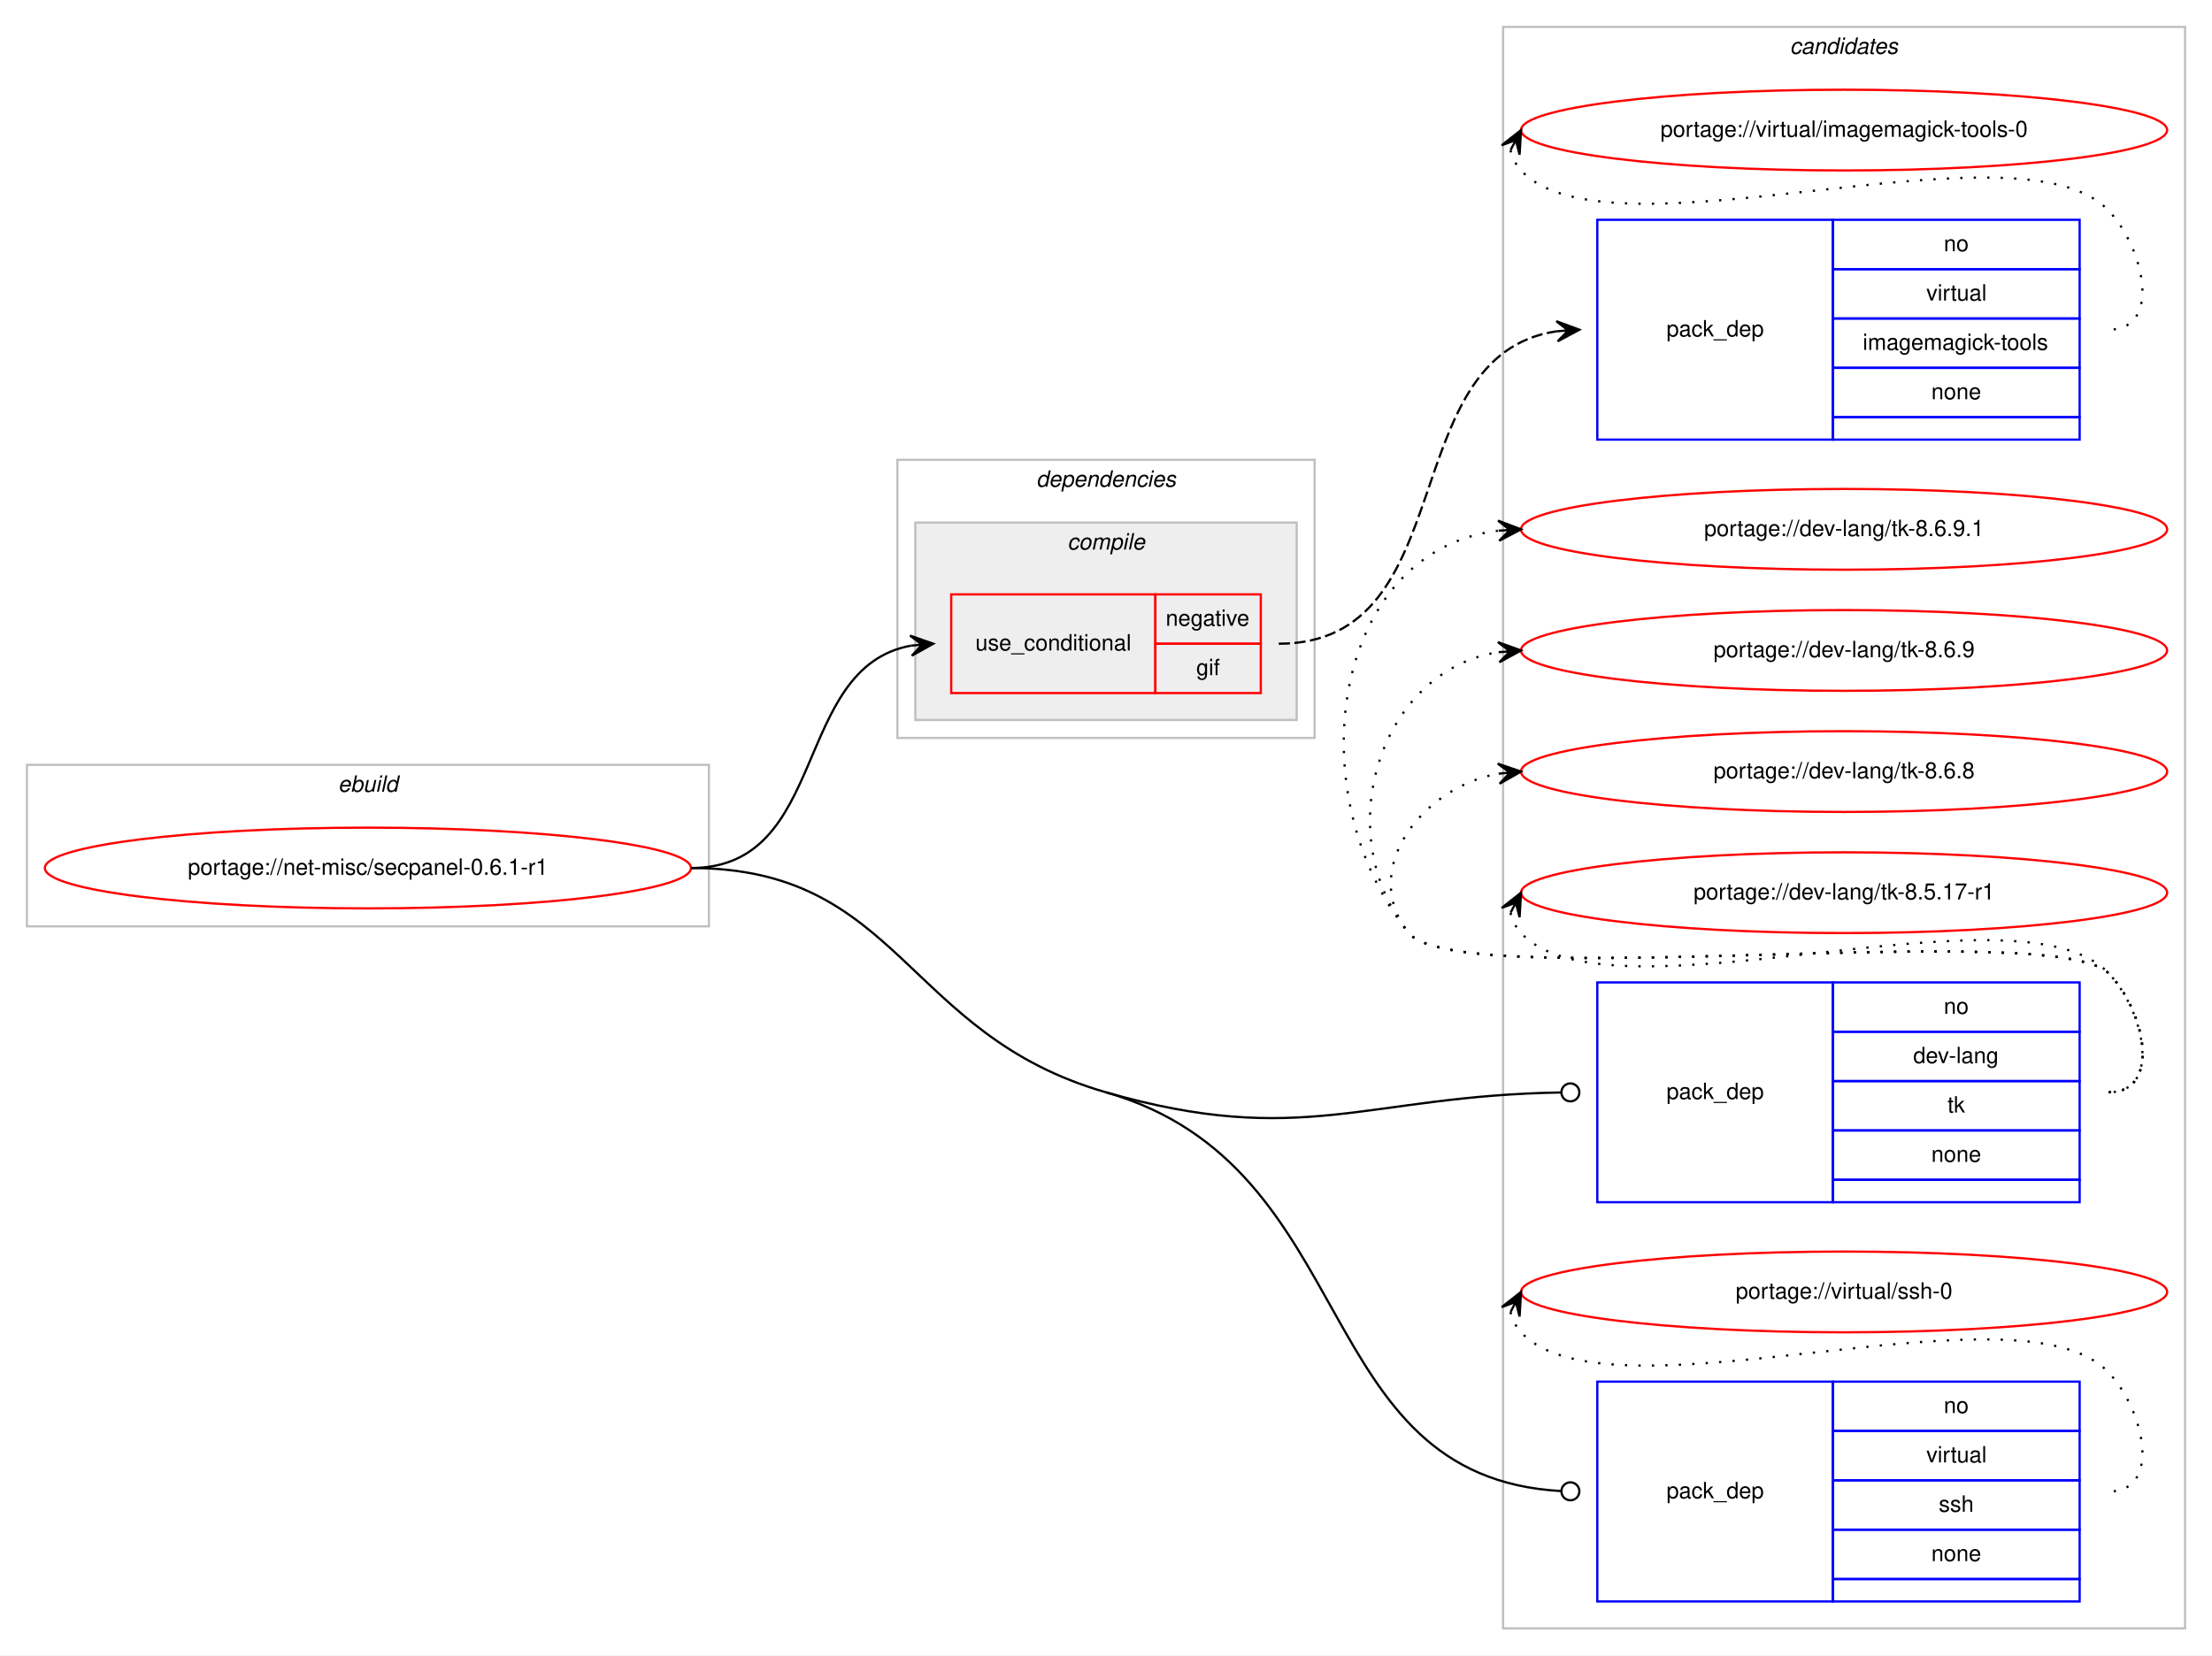
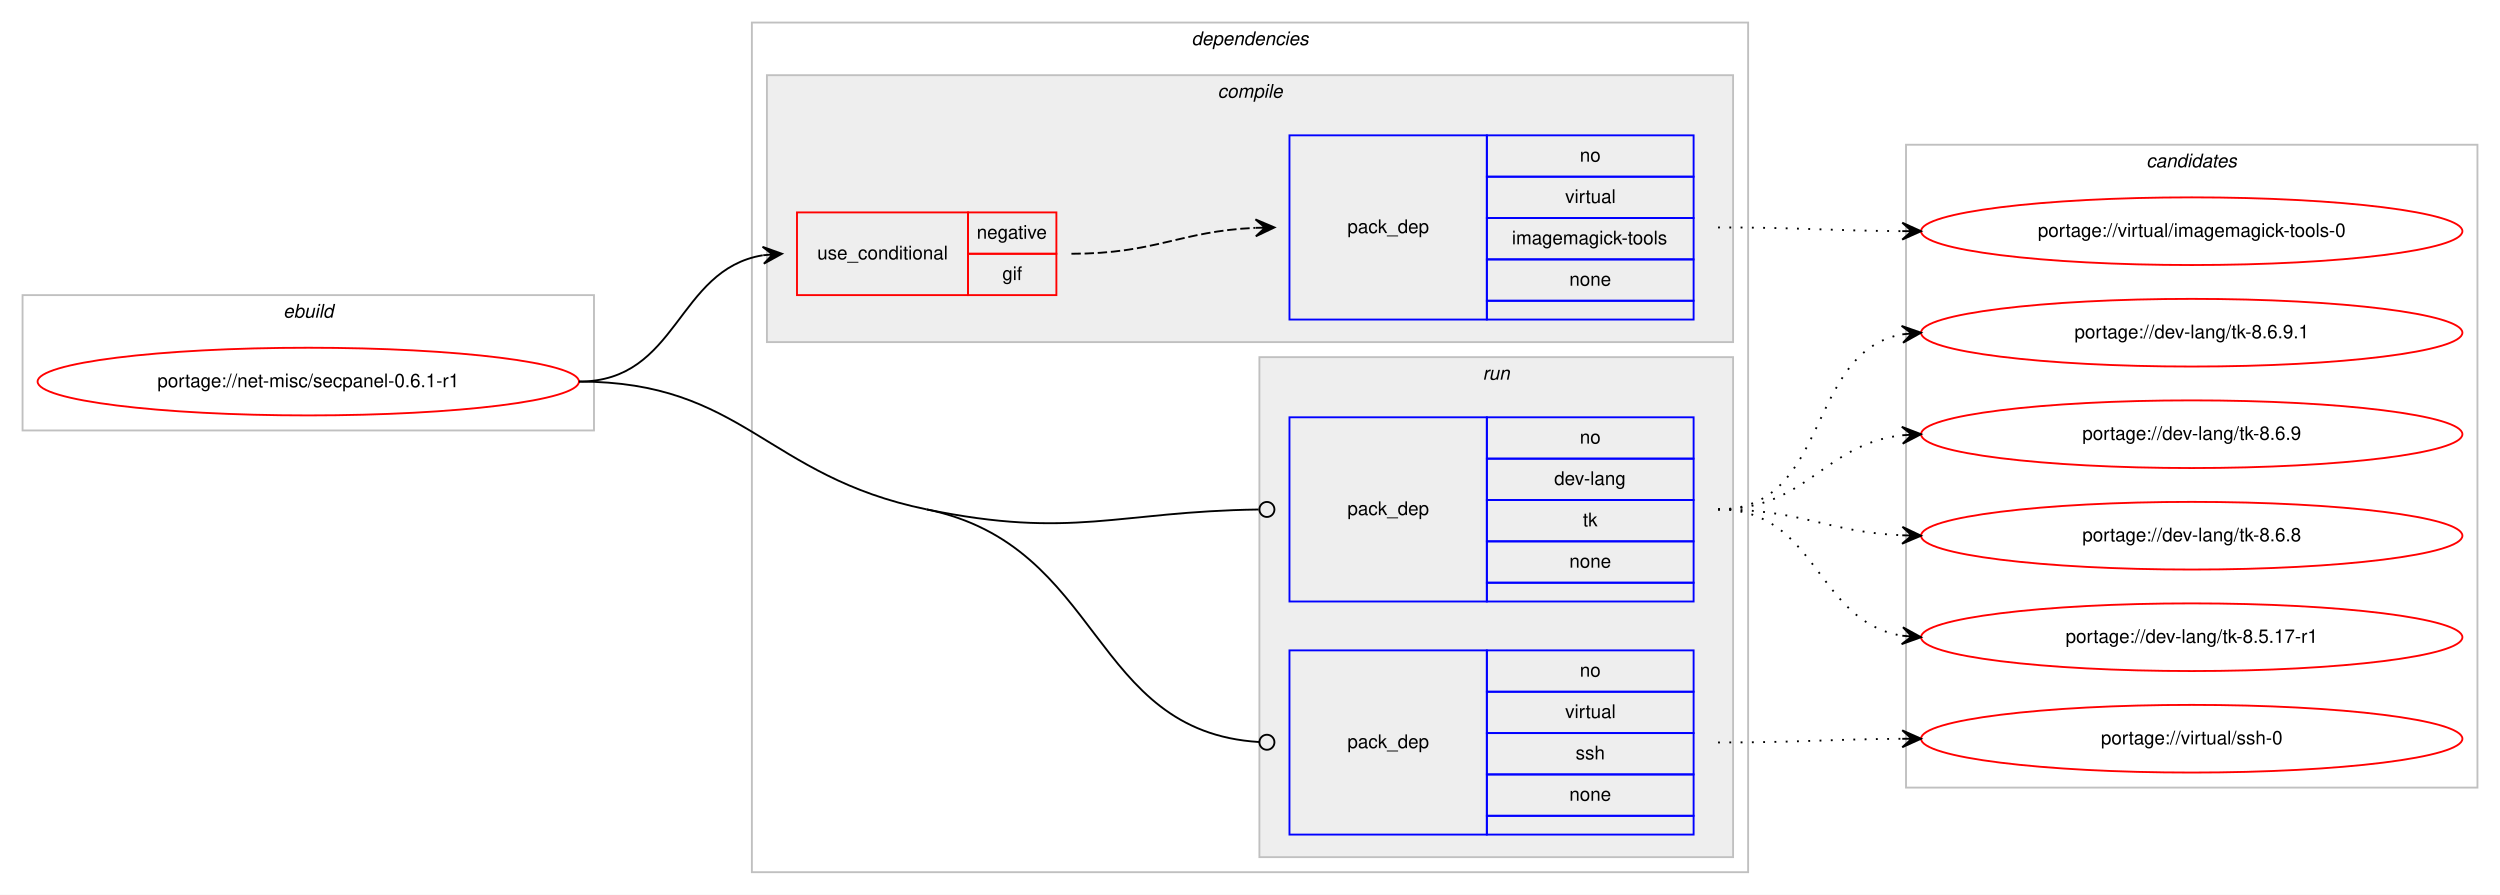
- <svg xmlns="http://www.w3.org/2000/svg" xmlns:xlink="http://www.w3.org/1999/xlink" width="986pt" height="738pt" viewBox="0.00 0.00 986.00 738.00">
-   <g id="graph0" class="graph" transform="scale(1 1) rotate(0) translate(4 734)">
-     <polygon fill="#ffffff" stroke="transparent" points="-4,4 -4,-734 982,-734 982,4 -4,4" />
-     <g id="clust10" class="cluster">
-       <polygon fill="none" stroke="#c0c0c0" points="666,-8 666,-722 970,-722 970,-8 666,-8" />
-       <text text-anchor="start" x="793.824" y="-710" font-family="Helvetica,sans-Serif" font-style="italic" font-size="10.00" fill="#000000">candidates</text>
-     </g>
+ <svg xmlns="http://www.w3.org/2000/svg" xmlns:xlink="http://www.w3.org/1999/xlink" width="1330pt" height="476pt" viewBox="0.00 0.00 1330.00 476.00">
+   <g id="graph0" class="graph" transform="scale(1 1) rotate(0) translate(4 472)">
+     <polygon fill="#ffffff" stroke="transparent" points="-4,4 -4,-472 1326,-472 1326,4 -4,4" />
    <g id="clust1" class="cluster">
-       <polygon fill="none" stroke="#c0c0c0" points="8,-321 8,-393 312,-393 312,-321 8,-321" />
-       <text text-anchor="start" x="146.663" y="-381" font-family="Helvetica,sans-Serif" font-style="italic" font-size="10.00" fill="#000000">ebuild</text>
+       <polygon fill="none" stroke="#c0c0c0" points="8,-243 8,-315 312,-315 312,-243 8,-243" />
+       <text text-anchor="start" x="146.663" y="-303" font-family="Helvetica,sans-Serif" font-style="italic" font-size="10.00" fill="#000000">ebuild</text>
    </g>
    <g id="clust2" class="cluster">
-       <polygon fill="none" stroke="#c0c0c0" points="396,-405 396,-529 582,-529 582,-405 396,-405" />
-       <text text-anchor="start" x="457.875" y="-517" font-family="Helvetica,sans-Serif" font-style="italic" font-size="10.00" fill="#000000">dependencies</text>
+       <polygon fill="none" stroke="#c0c0c0" points="396,-8 396,-460 926,-460 926,-8 396,-8" />
+       <text text-anchor="start" x="629.875" y="-448" font-family="Helvetica,sans-Serif" font-style="italic" font-size="10.00" fill="#000000">dependencies</text>
    </g>
    <g id="clust3" class="cluster">
-       <polygon fill="#eeeeee" stroke="#c0c0c0" points="404,-413 404,-501 574,-501 574,-413 404,-413" />
-       <text text-anchor="start" x="471.778" y="-489" font-family="Helvetica,sans-Serif" font-style="italic" font-size="10.00" fill="#000000">compile</text>
+       <polygon fill="#eeeeee" stroke="#c0c0c0" points="404,-290 404,-432 918,-432 918,-290 404,-290" />
+       <text text-anchor="start" x="643.778" y="-420" font-family="Helvetica,sans-Serif" font-style="italic" font-size="10.00" fill="#000000">compile</text>
+     </g>
+     <g id="clust7" class="cluster">
+       <polygon fill="#eeeeee" stroke="#c0c0c0" points="666,-16 666,-282 918,-282 918,-16 666,-16" />
+       <text text-anchor="start" x="784.777" y="-270" font-family="Helvetica,sans-Serif" font-style="italic" font-size="10.00" fill="#000000">run</text>
+     </g>
+     <g id="clust10" class="cluster">
+       <polygon fill="none" stroke="#c0c0c0" points="1010,-53 1010,-395 1314,-395 1314,-53 1010,-53" />
+       <text text-anchor="start" x="1137.824" y="-383" font-family="Helvetica,sans-Serif" font-style="italic" font-size="10.00" fill="#000000">candidates</text>
    </g>
    <g id="node1" class="node">
      <g id="a_node1">
        <a xlink:href="../net-misc/secpanel-0.6.1-r1.svg" xlink:title="portage://net-misc/secpanel-0.6.1-r1">
-           <ellipse fill="none" stroke="#ff0000" cx="160" cy="-347" rx="144" ry="18" />
-           <text text-anchor="middle" x="160" y="-344" font-family="Helvetica,sans-Serif" font-size="10.00" fill="#000000">portage://net-misc/secpanel-0.6.1-r1</text>
+           <ellipse fill="none" stroke="#ff0000" cx="160" cy="-269" rx="144" ry="18" />
+           <text text-anchor="middle" x="160" y="-266" font-family="Helvetica,sans-Serif" font-size="10.00" fill="#000000">portage://net-misc/secpanel-0.6.1-r1</text>
        </a>
      </g>
    </g>
    <g id="node2" class="node">
-       <polygon fill="none" stroke="#ff0000" points="420,-425 420,-469 511,-469 511,-425 420,-425" />
-       <text text-anchor="start" x="430.767" y="-444" font-family="Helvetica,sans-Serif" font-size="10.00" fill="#000000">use_conditional</text>
-       <polygon fill="none" stroke="#ff0000" points="511,-447 511,-469 558,-469 558,-447 511,-447" />
-       <text text-anchor="start" x="515.604" y="-455" font-family="Helvetica,sans-Serif" font-size="10.00" fill="#000000">negative</text>
-       <polygon fill="none" stroke="#ff0000" points="511,-425 511,-447 558,-447 558,-425 511,-425" />
-       <text text-anchor="start" x="529.221" y="-433" font-family="Helvetica,sans-Serif" font-size="10.00" fill="#000000">gif</text>
+       <polygon fill="none" stroke="#ff0000" points="420,-315 420,-359 511,-359 511,-315 420,-315" />
+       <text text-anchor="start" x="430.767" y="-334" font-family="Helvetica,sans-Serif" font-size="10.00" fill="#000000">use_conditional</text>
+       <polygon fill="none" stroke="#ff0000" points="511,-337 511,-359 558,-359 558,-337 511,-337" />
+       <text text-anchor="start" x="515.604" y="-345" font-family="Helvetica,sans-Serif" font-size="10.00" fill="#000000">negative</text>
+       <polygon fill="none" stroke="#ff0000" points="511,-315 511,-337 558,-337 558,-315 511,-315" />
+       <text text-anchor="start" x="529.221" y="-323" font-family="Helvetica,sans-Serif" font-size="10.00" fill="#000000">gif</text>
    </g>
    <g id="edge2" class="edge">
-       <path fill="none" stroke="#000000" d="M304,-347C365.839,-347 348.817,-436.362 402.031,-446.135" />
-       <polygon fill="#000000" stroke="#000000" points="412,-447 401.649,-450.619 407.019,-446.568 402.037,-446.136 402.037,-446.136 402.037,-446.136 407.019,-446.568 402.426,-441.653 412,-447 412,-447" />
+       <path fill="none" stroke="#000000" d="M304,-269C357.066,-269 355.721,-328.517 401.774,-336.189" />
+       <polygon fill="#000000" stroke="#000000" points="412,-337 401.675,-340.695 407.016,-336.605 402.031,-336.209 402.031,-336.209 402.031,-336.209 407.016,-336.605 402.387,-331.723 412,-337 412,-337" />
    </g>
    <g id="node4" class="node">
-       <polygon fill="none" stroke="#0000ff" points="708,-198 708,-296 813,-296 813,-198 708,-198" />
-       <text text-anchor="start" x="738.823" y="-244" font-family="Helvetica,sans-Serif" font-size="10.00" fill="#000000">pack_dep</text>
-       <polygon fill="none" stroke="#0000ff" points="813,-274 813,-296 923,-296 923,-274 813,-274" />
-       <text text-anchor="start" x="862.441" y="-282" font-family="Helvetica,sans-Serif" font-size="10.00" fill="#000000">no</text>
-       <polygon fill="none" stroke="#0000ff" points="813,-252 813,-274 923,-274 923,-252 813,-252" />
-       <text text-anchor="start" x="848.828" y="-260" font-family="Helvetica,sans-Serif" font-size="10.00" fill="#000000">dev-lang</text>
-       <polygon fill="none" stroke="#0000ff" points="813,-230 813,-252 923,-252 923,-230 813,-230" />
-       <text text-anchor="start" x="864.111" y="-238" font-family="Helvetica,sans-Serif" font-size="10.00" fill="#000000">tk</text>
-       <polygon fill="none" stroke="#0000ff" points="813,-208 813,-230 923,-230 923,-208 813,-208" />
-       <text text-anchor="start" x="856.882" y="-216" font-family="Helvetica,sans-Serif" font-size="10.00" fill="#000000">none</text>
-       <polygon fill="none" stroke="#0000ff" points="813,-198 813,-208 923,-208 923,-198 813,-198" />
+       <polygon fill="none" stroke="#0000ff" points="682,-152 682,-250 787,-250 787,-152 682,-152" />
+       <text text-anchor="start" x="712.823" y="-198" font-family="Helvetica,sans-Serif" font-size="10.00" fill="#000000">pack_dep</text>
+       <polygon fill="none" stroke="#0000ff" points="787,-228 787,-250 897,-250 897,-228 787,-228" />
+       <text text-anchor="start" x="836.441" y="-236" font-family="Helvetica,sans-Serif" font-size="10.00" fill="#000000">no</text>
+       <polygon fill="none" stroke="#0000ff" points="787,-206 787,-228 897,-228 897,-206 787,-206" />
+       <text text-anchor="start" x="822.828" y="-214" font-family="Helvetica,sans-Serif" font-size="10.00" fill="#000000">dev-lang</text>
+       <polygon fill="none" stroke="#0000ff" points="787,-184 787,-206 897,-206 897,-184 787,-184" />
+       <text text-anchor="start" x="838.111" y="-192" font-family="Helvetica,sans-Serif" font-size="10.00" fill="#000000">tk</text>
+       <polygon fill="none" stroke="#0000ff" points="787,-162 787,-184 897,-184 897,-162 787,-162" />
+       <text text-anchor="start" x="830.882" y="-170" font-family="Helvetica,sans-Serif" font-size="10.00" fill="#000000">none</text>
+       <polygon fill="none" stroke="#0000ff" points="787,-152 787,-162 897,-162 897,-152 787,-152" />
    </g>
    <g id="edge3" class="edge">
-       <path fill="none" stroke="#000000" d="M489,-247C576.494,-221.875 604.581,-245.528 691.926,-246.935" />
-       <ellipse fill="none" stroke="#000000" cx="696" cy="-246.968" rx="4" ry="4" />
+       <path fill="none" stroke="#000000" d="M489,-201C566.705,-185.02 590.142,-199.876 665.545,-200.941" />
+       <ellipse fill="none" stroke="#000000" cx="670" cy="-200.972" rx="4" ry="4" />
    </g>
    <g id="node5" class="node">
-       <polygon fill="none" stroke="#0000ff" points="708,-20 708,-118 813,-118 813,-20 708,-20" />
-       <text text-anchor="start" x="738.823" y="-66" font-family="Helvetica,sans-Serif" font-size="10.00" fill="#000000">pack_dep</text>
-       <polygon fill="none" stroke="#0000ff" points="813,-96 813,-118 923,-118 923,-96 813,-96" />
-       <text text-anchor="start" x="862.441" y="-104" font-family="Helvetica,sans-Serif" font-size="10.00" fill="#000000">no</text>
-       <polygon fill="none" stroke="#0000ff" points="813,-74 813,-96 923,-96 923,-74 813,-74" />
-       <text text-anchor="start" x="854.668" y="-82" font-family="Helvetica,sans-Serif" font-size="10.00" fill="#000000">virtual</text>
-       <polygon fill="none" stroke="#0000ff" points="813,-52 813,-74 923,-74 923,-52 813,-52" />
-       <text text-anchor="start" x="860.221" y="-60" font-family="Helvetica,sans-Serif" font-size="10.00" fill="#000000">ssh</text>
-       <polygon fill="none" stroke="#0000ff" points="813,-30 813,-52 923,-52 923,-30 813,-30" />
-       <text text-anchor="start" x="856.882" y="-38" font-family="Helvetica,sans-Serif" font-size="10.00" fill="#000000">none</text>
-       <polygon fill="none" stroke="#0000ff" points="813,-20 813,-30 923,-30 923,-20 813,-20" />
+       <polygon fill="none" stroke="#0000ff" points="682,-28 682,-126 787,-126 787,-28 682,-28" />
+       <text text-anchor="start" x="712.823" y="-74" font-family="Helvetica,sans-Serif" font-size="10.00" fill="#000000">pack_dep</text>
+       <polygon fill="none" stroke="#0000ff" points="787,-104 787,-126 897,-126 897,-104 787,-104" />
+       <text text-anchor="start" x="836.441" y="-112" font-family="Helvetica,sans-Serif" font-size="10.00" fill="#000000">no</text>
+       <polygon fill="none" stroke="#0000ff" points="787,-82 787,-104 897,-104 897,-82 787,-82" />
+       <text text-anchor="start" x="828.668" y="-90" font-family="Helvetica,sans-Serif" font-size="10.00" fill="#000000">virtual</text>
+       <polygon fill="none" stroke="#0000ff" points="787,-60 787,-82 897,-82 897,-60 787,-60" />
+       <text text-anchor="start" x="834.221" y="-68" font-family="Helvetica,sans-Serif" font-size="10.00" fill="#000000">ssh</text>
+       <polygon fill="none" stroke="#0000ff" points="787,-38 787,-60 897,-60 897,-38 787,-38" />
+       <text text-anchor="start" x="830.882" y="-46" font-family="Helvetica,sans-Serif" font-size="10.00" fill="#000000">none</text>
+       <polygon fill="none" stroke="#0000ff" points="787,-28 787,-38 897,-38 897,-28 787,-28" />
    </g>
    <g id="edge4" class="edge">
-       <path fill="none" stroke="#000000" d="M489,-247C604.276,-213.898 578.566,-75.419 691.96,-69.215" />
-       <ellipse fill="none" stroke="#000000" cx="696.001" cy="-69.107" rx="4" ry="4" />
-       <path fill="none" stroke="#000000" d="M304,-347C397.466,-347 399.165,-272.797 489,-247" />
+       <path fill="none" stroke="#000000" d="M489,-201C583.209,-181.626 575.549,-82.827 665.85,-77.246" />
+       <ellipse fill="none" stroke="#000000" cx="670.002" cy="-77.121" rx="4" ry="4" />
+       <path fill="none" stroke="#000000" d="M304,-269C391.601,-269 403.195,-218.646 489,-201" />
    </g>
    <g id="node3" class="node">
-       <polygon fill="none" stroke="#0000ff" points="708,-538 708,-636 813,-636 813,-538 708,-538" />
-       <text text-anchor="start" x="738.823" y="-584" font-family="Helvetica,sans-Serif" font-size="10.00" fill="#000000">pack_dep</text>
-       <polygon fill="none" stroke="#0000ff" points="813,-614 813,-636 923,-636 923,-614 813,-614" />
-       <text text-anchor="start" x="862.441" y="-622" font-family="Helvetica,sans-Serif" font-size="10.00" fill="#000000">no</text>
-       <polygon fill="none" stroke="#0000ff" points="813,-592 813,-614 923,-614 923,-592 813,-592" />
-       <text text-anchor="start" x="854.668" y="-600" font-family="Helvetica,sans-Serif" font-size="10.00" fill="#000000">virtual</text>
-       <polygon fill="none" stroke="#0000ff" points="813,-570 813,-592 923,-592 923,-570 813,-570" />
-       <text text-anchor="start" x="826.332" y="-578" font-family="Helvetica,sans-Serif" font-size="10.00" fill="#000000">imagemagick-tools</text>
-       <polygon fill="none" stroke="#0000ff" points="813,-548 813,-570 923,-570 923,-548 813,-548" />
-       <text text-anchor="start" x="856.882" y="-556" font-family="Helvetica,sans-Serif" font-size="10.00" fill="#000000">none</text>
-       <polygon fill="none" stroke="#0000ff" points="813,-538 813,-548 923,-548 923,-538 813,-538" />
+       <polygon fill="none" stroke="#0000ff" points="682,-302 682,-400 787,-400 787,-302 682,-302" />
+       <text text-anchor="start" x="712.823" y="-348" font-family="Helvetica,sans-Serif" font-size="10.00" fill="#000000">pack_dep</text>
+       <polygon fill="none" stroke="#0000ff" points="787,-378 787,-400 897,-400 897,-378 787,-378" />
+       <text text-anchor="start" x="836.441" y="-386" font-family="Helvetica,sans-Serif" font-size="10.00" fill="#000000">no</text>
+       <polygon fill="none" stroke="#0000ff" points="787,-356 787,-378 897,-378 897,-356 787,-356" />
+       <text text-anchor="start" x="828.668" y="-364" font-family="Helvetica,sans-Serif" font-size="10.00" fill="#000000">virtual</text>
+       <polygon fill="none" stroke="#0000ff" points="787,-334 787,-356 897,-356 897,-334 787,-334" />
+       <text text-anchor="start" x="800.332" y="-342" font-family="Helvetica,sans-Serif" font-size="10.00" fill="#000000">imagemagick-tools</text>
+       <polygon fill="none" stroke="#0000ff" points="787,-312 787,-334 897,-334 897,-312 787,-312" />
+       <text text-anchor="start" x="830.882" y="-320" font-family="Helvetica,sans-Serif" font-size="10.00" fill="#000000">none</text>
+       <polygon fill="none" stroke="#0000ff" points="787,-302 787,-312 897,-312 897,-302 787,-302" />
    </g>
    <g id="edge1" class="edge">
-       <path fill="none" stroke="#000000" stroke-dasharray="5,2" d="M566,-447C648.598,-447 616.799,-575.751 690.013,-586.313" />
-       <polygon fill="#000000" stroke="#000000" points="700,-587 689.715,-590.803 695.012,-586.657 690.024,-586.313 690.024,-586.313 690.024,-586.313 695.012,-586.657 690.332,-581.824 700,-587 700,-587" />
+       <path fill="none" stroke="#000000" stroke-dasharray="5,2" d="M566,-337C610.809,-337 623.731,-348.999 663.808,-350.78" />
+       <polygon fill="#000000" stroke="#000000" points="674,-351 663.905,-355.283 669.001,-350.892 664.002,-350.784 664.002,-350.784 664.002,-350.784 669.001,-350.892 664.099,-346.285 674,-351 674,-351" />
    </g>
    <g id="node6" class="node">
      <g id="a_node6">
        <a xlink:href="../virtual/imagemagick-tools-0.svg" xlink:title="portage://virtual/imagemagick-tools-0">
-           <ellipse fill="none" stroke="#ff0000" cx="818" cy="-676" rx="144" ry="18" />
-           <text text-anchor="middle" x="818" y="-673" font-family="Helvetica,sans-Serif" font-size="10.00" fill="#000000">portage://virtual/imagemagick-tools-0</text>
+           <ellipse fill="none" stroke="#ff0000" cx="1162" cy="-349" rx="144" ry="18" />
+           <text text-anchor="middle" x="1162" y="-346" font-family="Helvetica,sans-Serif" font-size="10.00" fill="#000000">portage://virtual/imagemagick-tools-0</text>
        </a>
      </g>
    </g>
    <g id="edge5" class="edge">
-       <path fill="none" stroke="#000000" stroke-dasharray="1,5" d="M669.303,-667.011C670.046,-663.792 671.782,-660.375 674,-658 713.827,-615.343 896.173,-682.657 936,-640 952.075,-622.782 959.556,-587 936,-587" />
-       <polygon fill="#000000" stroke="#000000" points="674,-676 665.38,-669.221 671.684,-671.569 669.368,-667.137 669.368,-667.137 669.368,-667.137 671.684,-671.569 673.357,-665.053 674,-676 674,-676" />
+       <path fill="none" stroke="#000000" stroke-dasharray="1,5" d="M910,-351C954.445,-351 968.014,-349.286 1007.876,-349.031" />
+       <polygon fill="#000000" stroke="#000000" points="1018,-349 1008.014,-353.531 1013,-349.016 1008,-349.031 1008,-349.031 1008,-349.031 1013,-349.016 1007.986,-344.531 1018,-349 1018,-349" />
    </g>
    <g id="node7" class="node">
      <g id="a_node7">
        <a xlink:href="../dev-lang/tk-8.6.9.1.svg" xlink:title="portage://dev-lang/tk-8.6.9.1">
-           <ellipse fill="none" stroke="#ff0000" cx="818" cy="-498" rx="144" ry="18" />
-           <text text-anchor="middle" x="818" y="-495" font-family="Helvetica,sans-Serif" font-size="10.00" fill="#000000">portage://dev-lang/tk-8.6.9.1</text>
+           <ellipse fill="none" stroke="#ff0000" cx="1162" cy="-295" rx="144" ry="18" />
+           <text text-anchor="middle" x="1162" y="-292" font-family="Helvetica,sans-Serif" font-size="10.00" fill="#000000">portage://dev-lang/tk-8.6.9.1</text>
        </a>
      </g>
    </g>
    <g id="edge6" class="edge">
-       <path fill="none" stroke="#000000" stroke-dasharray="1,5" d="M936,-247C959.556,-247 952.376,-283.068 936,-300 911.859,-324.959 645.83,-290.996 624,-318 574.044,-379.795 589.455,-488.174 663.651,-497.374" />
-       <polygon fill="#000000" stroke="#000000" points="674,-498 663.746,-501.888 669.009,-497.698 664.018,-497.396 664.018,-497.396 664.018,-497.396 669.009,-497.698 664.29,-492.904 674,-498 674,-498" />
+       <path fill="none" stroke="#000000" stroke-dasharray="1,5" d="M910,-201C970.03,-201 956.282,-284.653 1007.955,-294.13" />
+       <polygon fill="#000000" stroke="#000000" points="1018,-295 1007.649,-298.62 1013.019,-294.568 1008.037,-294.137 1008.037,-294.137 1008.037,-294.137 1013.019,-294.568 1008.426,-289.653 1018,-295 1018,-295" />
    </g>
    <g id="node8" class="node">
      <g id="a_node8">
        <a xlink:href="../dev-lang/tk-8.6.9.svg" xlink:title="portage://dev-lang/tk-8.6.9">
-           <ellipse fill="none" stroke="#ff0000" cx="818" cy="-444" rx="144" ry="18" />
-           <text text-anchor="middle" x="818" y="-441" font-family="Helvetica,sans-Serif" font-size="10.00" fill="#000000">portage://dev-lang/tk-8.6.9</text>
+           <ellipse fill="none" stroke="#ff0000" cx="1162" cy="-241" rx="144" ry="18" />
+           <text text-anchor="middle" x="1162" y="-238" font-family="Helvetica,sans-Serif" font-size="10.00" fill="#000000">portage://dev-lang/tk-8.6.9</text>
        </a>
      </g>
    </g>
    <g id="edge7" class="edge">
-       <path fill="none" stroke="#000000" stroke-dasharray="1,5" d="M936,-247C959.556,-247 952.376,-283.068 936,-300 911.859,-324.959 645.83,-290.996 624,-318 588.343,-362.108 610.739,-434.836 663.752,-443.207" />
-       <polygon fill="#000000" stroke="#000000" points="674,-444 663.683,-447.715 669.015,-443.614 664.03,-443.229 664.03,-443.229 664.03,-443.229 669.015,-443.614 664.377,-438.742 674,-444 674,-444" />
+       <path fill="none" stroke="#000000" stroke-dasharray="1,5" d="M910,-201C957.587,-201 965.797,-235.573 1007.847,-240.435" />
+       <polygon fill="#000000" stroke="#000000" points="1018,-241 1007.765,-244.937 1013.008,-240.722 1008.015,-240.444 1008.015,-240.444 1008.015,-240.444 1013.008,-240.722 1008.266,-235.951 1018,-241 1018,-241" />
    </g>
    <g id="node9" class="node">
      <g id="a_node9">
        <a xlink:href="../dev-lang/tk-8.6.8.svg" xlink:title="portage://dev-lang/tk-8.6.8">
-           <ellipse fill="none" stroke="#ff0000" cx="818" cy="-390" rx="144" ry="18" />
-           <text text-anchor="middle" x="818" y="-387" font-family="Helvetica,sans-Serif" font-size="10.00" fill="#000000">portage://dev-lang/tk-8.6.8</text>
+           <ellipse fill="none" stroke="#ff0000" cx="1162" cy="-187" rx="144" ry="18" />
+           <text text-anchor="middle" x="1162" y="-184" font-family="Helvetica,sans-Serif" font-size="10.00" fill="#000000">portage://dev-lang/tk-8.6.8</text>
        </a>
      </g>
    </g>
    <g id="edge8" class="edge">
-       <path fill="none" stroke="#000000" stroke-dasharray="1,5" d="M936,-247C959.556,-247 952.376,-283.068 936,-300 911.859,-324.959 645.83,-290.996 624,-318 601.708,-345.575 629.14,-382.599 663.623,-389.029" />
-       <polygon fill="#000000" stroke="#000000" points="674,-390 663.624,-393.548 669.022,-389.534 664.043,-389.068 664.043,-389.068 664.043,-389.068 669.022,-389.534 664.463,-384.587 674,-390 674,-390" />
+       <path fill="none" stroke="#000000" stroke-dasharray="1,5" d="M910,-201C954.809,-201 967.731,-189.001 1007.808,-187.22" />
+       <polygon fill="#000000" stroke="#000000" points="1018,-187 1008.099,-191.715 1013.001,-187.108 1008.002,-187.216 1008.002,-187.216 1008.002,-187.216 1013.001,-187.108 1007.905,-182.717 1018,-187 1018,-187" />
    </g>
    <g id="node10" class="node">
      <g id="a_node10">
        <a xlink:href="../dev-lang/tk-8.5.17-r1.svg" xlink:title="portage://dev-lang/tk-8.5.17-r1">
-           <ellipse fill="none" stroke="#ff0000" cx="818" cy="-336" rx="144" ry="18" />
-           <text text-anchor="middle" x="818" y="-333" font-family="Helvetica,sans-Serif" font-size="10.00" fill="#000000">portage://dev-lang/tk-8.5.17-r1</text>
+           <ellipse fill="none" stroke="#ff0000" cx="1162" cy="-133" rx="144" ry="18" />
+           <text text-anchor="middle" x="1162" y="-130" font-family="Helvetica,sans-Serif" font-size="10.00" fill="#000000">portage://dev-lang/tk-8.5.17-r1</text>
        </a>
      </g>
    </g>
    <g id="edge9" class="edge">
-       <path fill="none" stroke="#000000" stroke-dasharray="1,5" d="M669.303,-327.011C670.046,-323.792 671.782,-320.375 674,-318 713.827,-275.343 896.173,-342.657 936,-300 952.075,-282.782 959.556,-247 936,-247" />
-       <polygon fill="#000000" stroke="#000000" points="674,-336 665.38,-329.221 671.684,-331.569 669.368,-327.137 669.368,-327.137 669.368,-327.137 671.684,-331.569 673.357,-325.053 674,-336 674,-336" />
+       <path fill="none" stroke="#000000" stroke-dasharray="1,5" d="M910,-201C963.066,-201 961.721,-141.483 1007.774,-133.811" />
+       <polygon fill="#000000" stroke="#000000" points="1018,-133 1008.387,-138.277 1013.016,-133.395 1008.031,-133.791 1008.031,-133.791 1008.031,-133.791 1013.016,-133.395 1007.676,-129.305 1018,-133 1018,-133" />
    </g>
    <g id="node11" class="node">
      <g id="a_node11">
        <a xlink:href="../virtual/ssh-0.svg" xlink:title="portage://virtual/ssh-0">
-           <ellipse fill="none" stroke="#ff0000" cx="818" cy="-158" rx="144" ry="18" />
-           <text text-anchor="middle" x="818" y="-155" font-family="Helvetica,sans-Serif" font-size="10.00" fill="#000000">portage://virtual/ssh-0</text>
+           <ellipse fill="none" stroke="#ff0000" cx="1162" cy="-79" rx="144" ry="18" />
+           <text text-anchor="middle" x="1162" y="-76" font-family="Helvetica,sans-Serif" font-size="10.00" fill="#000000">portage://virtual/ssh-0</text>
        </a>
      </g>
    </g>
    <g id="edge10" class="edge">
-       <path fill="none" stroke="#000000" stroke-dasharray="1,5" d="M669.303,-149.011C670.046,-145.792 671.782,-142.375 674,-140 713.827,-97.343 896.173,-164.657 936,-122 952.075,-104.782 959.556,-69 936,-69" />
-       <polygon fill="#000000" stroke="#000000" points="674,-158 665.38,-151.221 671.684,-153.569 669.368,-149.137 669.368,-149.137 669.368,-149.137 671.684,-153.569 673.357,-147.053 674,-158 674,-158" />
+       <path fill="none" stroke="#000000" stroke-dasharray="1,5" d="M910,-77C954.445,-77 968.014,-78.714 1007.876,-78.969" />
+       <polygon fill="#000000" stroke="#000000" points="1018,-79 1007.986,-83.469 1013,-78.984 1008,-78.969 1008,-78.969 1008,-78.969 1013,-78.984 1008.014,-74.469 1018,-79 1018,-79" />
    </g>
  </g>
</svg>
